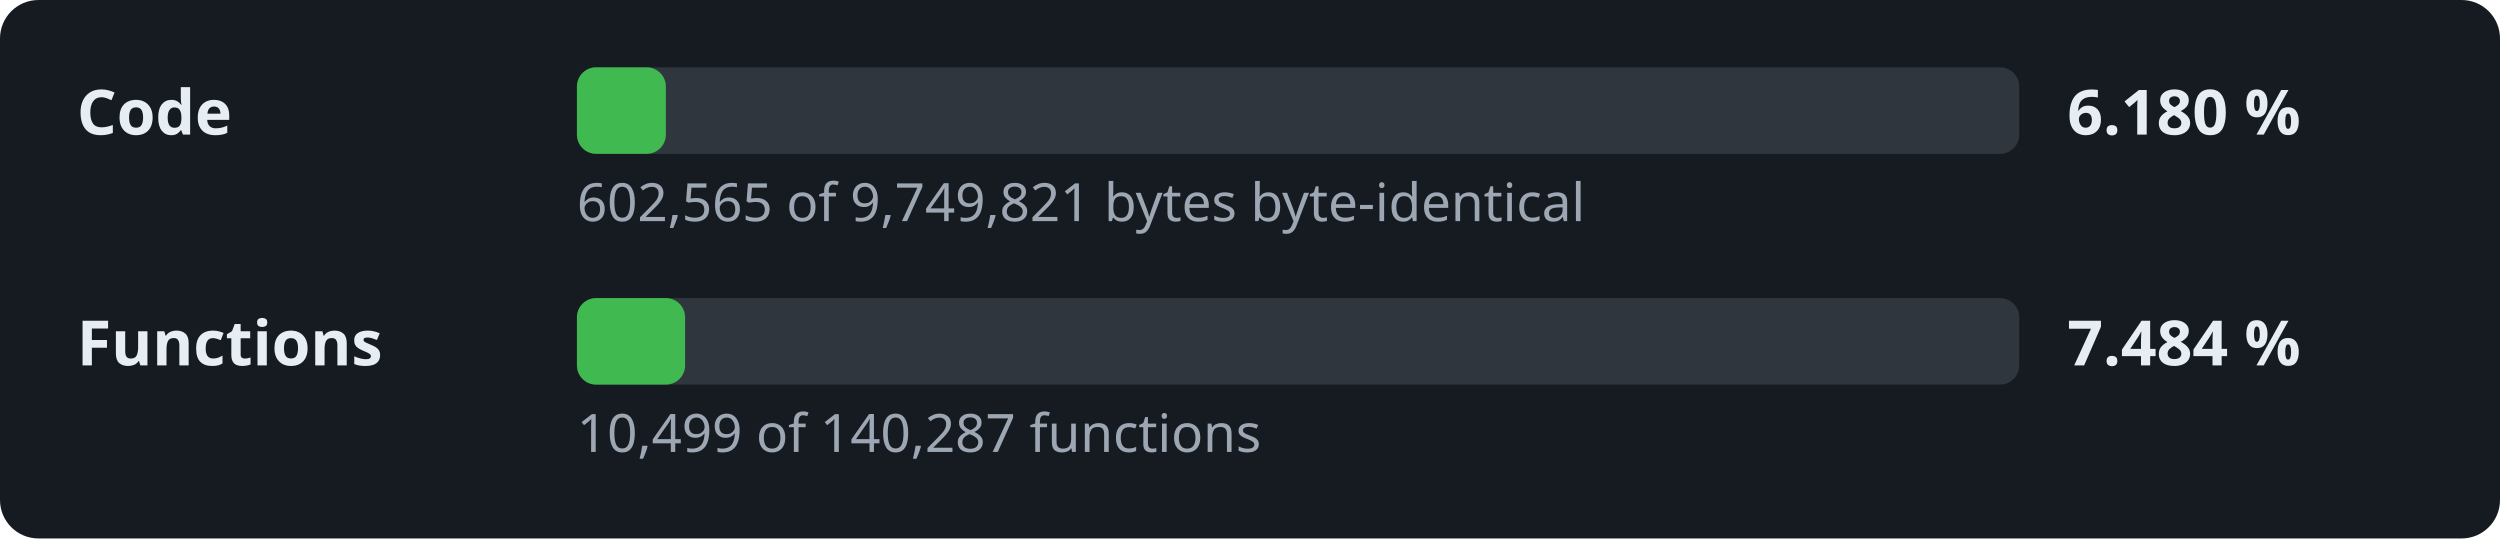
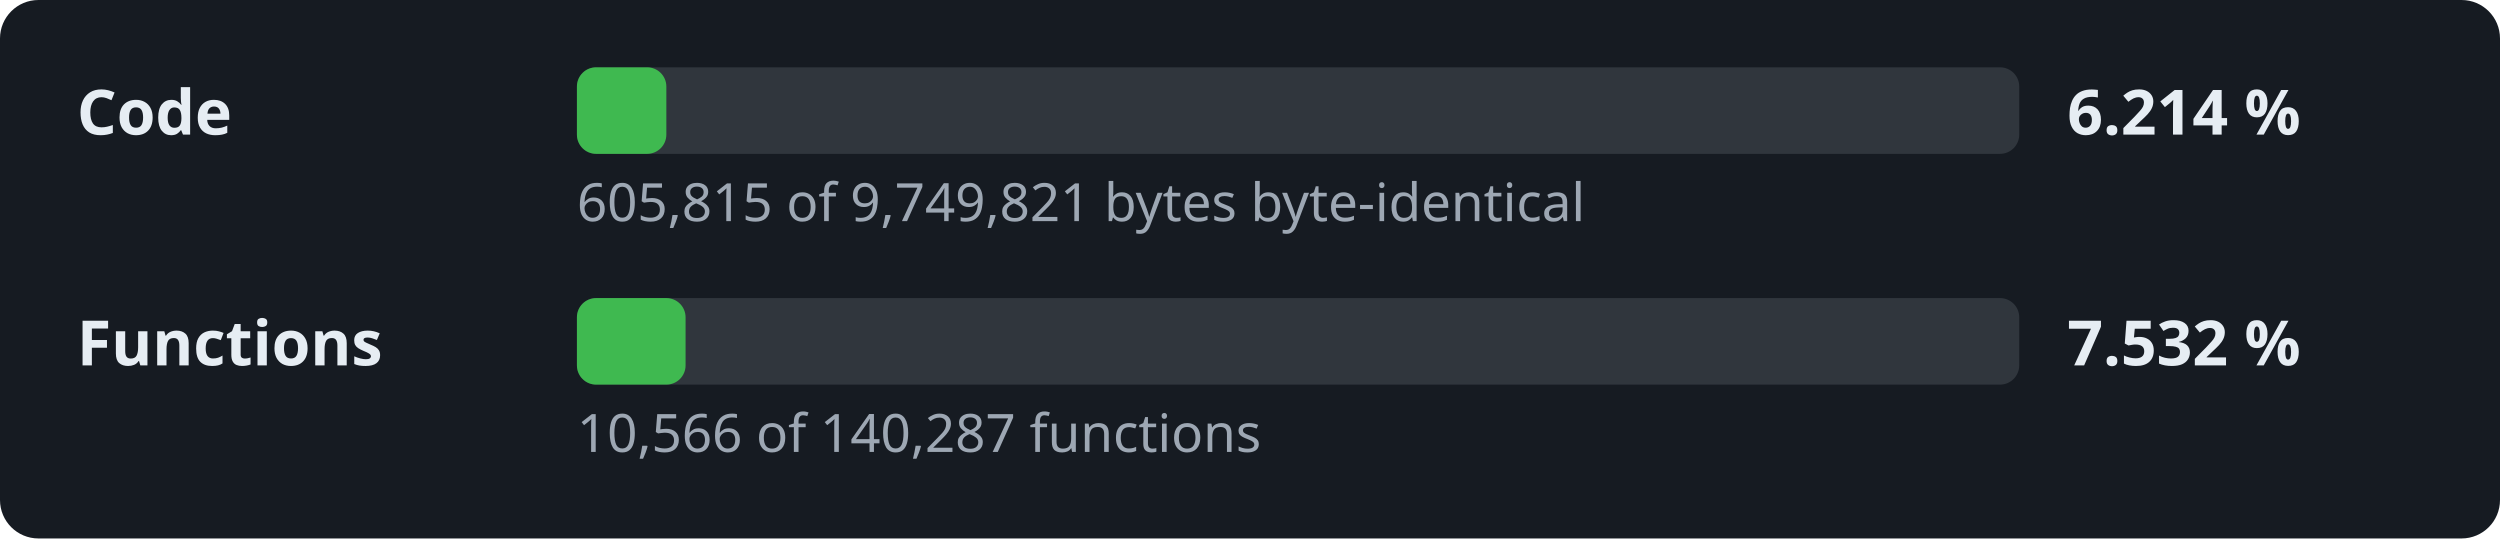
- <svg xmlns="http://www.w3.org/2000/svg" width="520" height="112" viewBox="0 0 520 112" role="img" aria-label="Decompilation progress: 6.180 % of the code">
+ <svg xmlns="http://www.w3.org/2000/svg" width="520" height="112" viewBox="0 0 520 112" role="img" aria-label="Decompilation progress: 6.214 % of the code">
  <style>.l,.v{font:600 13px sans-serif;fill:#e6edf3}.d{font:11px sans-serif;fill:#9da7b3}.t{fill:#30363d}.f{fill:#3fb950}</style>
  <rect width="520" height="112" rx="8" fill="#161b22" />
  <text x="16" y="28" class="l">Code</text>
  <rect x="120" y="14" width="300" height="18" rx="4" class="t" />
-   <rect x="120" y="14" width="18.5" height="18" rx="4" class="f" />
-   <text x="430" y="28" class="v">6.180 %</text>
-   <text x="120" y="46" class="d">602,565 of 9,749,821 bytes byte-identical</text>
+   <rect x="120" y="14" width="18.6" height="18" rx="4" class="f" />
+   <text x="430" y="28" class="v">6.214 %</text>
+   <text x="120" y="46" class="d">605,815 of 9,749,821 bytes byte-identical</text>
  <text x="16" y="76" class="l">Functions</text>
  <rect x="120" y="62" width="300" height="18" rx="4" class="t" />
-   <rect x="120" y="62" width="22.5" height="18" rx="4" class="f" />
-   <text x="430" y="76" class="v">7.484 %</text>
-   <text x="120" y="94" class="d">10,499 of 140,287 functions</text>
+   <rect x="120" y="62" width="22.6" height="18" rx="4" class="f" />
+   <text x="430" y="76" class="v">7.532 %</text>
+   <text x="120" y="94" class="d">10,566 of 140,287 functions</text>
</svg>
